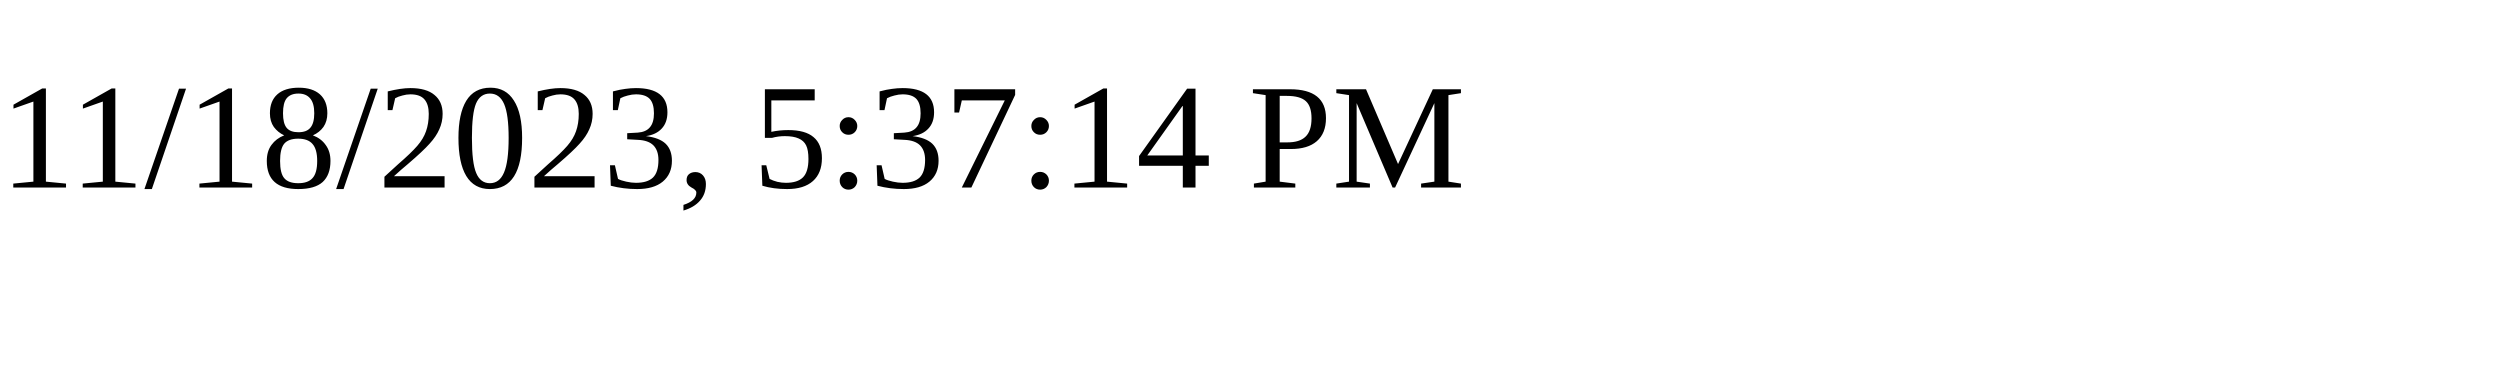
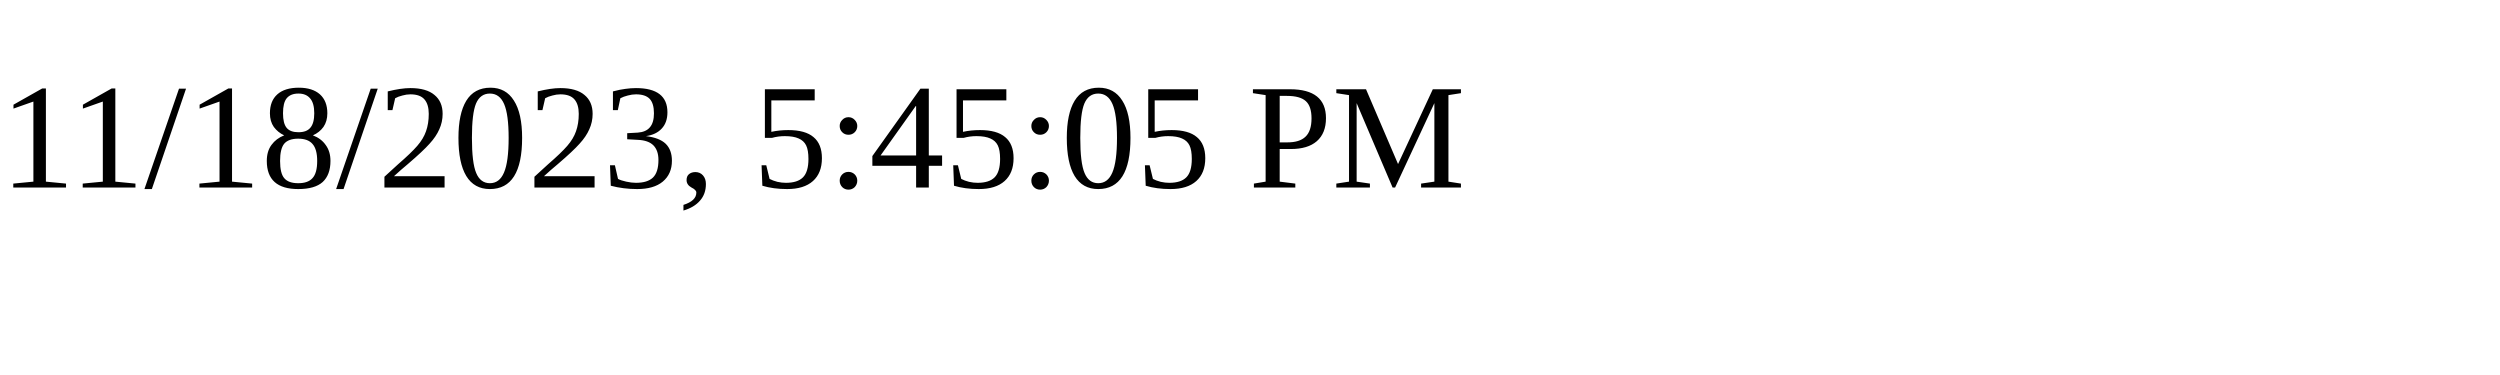
<svg xmlns="http://www.w3.org/2000/svg" height="30" width="200">
-   <text x="0" y="15">11/18/2023, 5:37:14 PM</text>
+   <text x="0" y="15">11/18/2023, 5:45:05 PM</text>
</svg>
